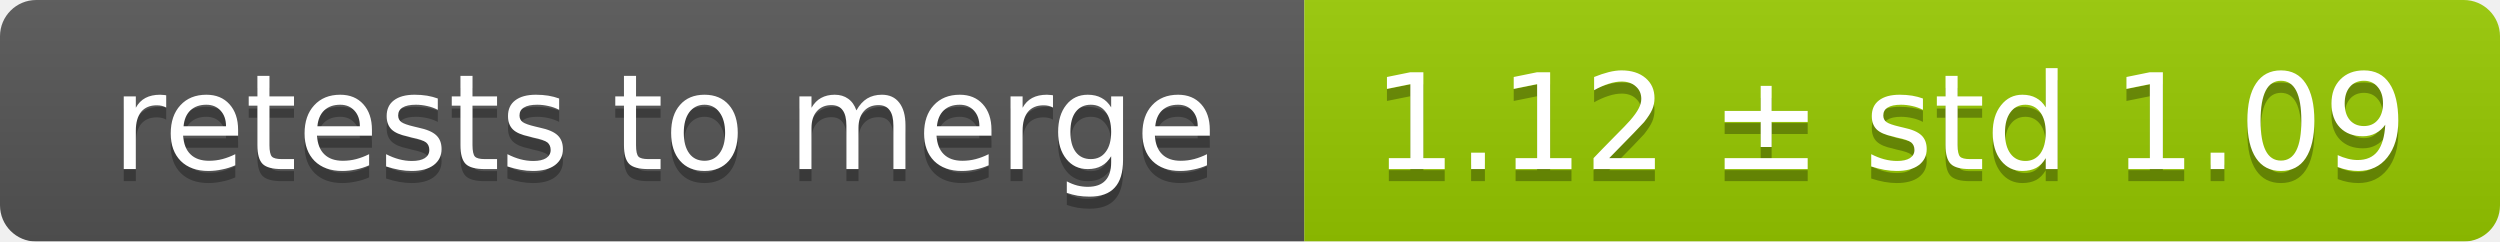
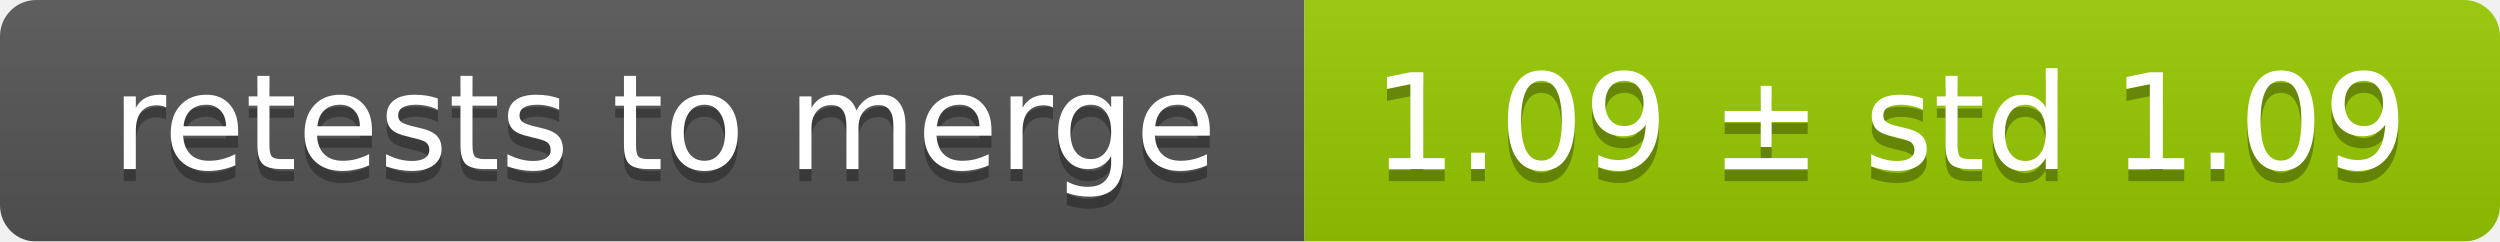
<svg xmlns="http://www.w3.org/2000/svg" width="207" height="20">
  <linearGradient id="smooth" x2="0" y2="100%">
    <stop offset="0" stop-color="#bbb" stop-opacity=".1" />
    <stop offset="1" stop-opacity=".1" />
  </linearGradient>
  <mask id="round">
    <rect width="207" height="20" rx="3" fill="#fff" />
  </mask>
  <g mask="url(#round)">
    <rect width="108" height="20" fill="#555" />
    <rect x="108" width="99" height="20" fill="#97ca00" />
    <rect width="207" height="20" fill="url(#smooth)" />
  </g>
  <g fill="#fff" text-anchor="middle" font-family="DejaVu Sans,Verdana,Geneva,sans-serif" font-size="11">
    <text x="55" y="15" fill="#010101" fill-opacity=".3">retests to merge</text>
    <text x="55" y="14">retests to merge</text>
-     <text x="156.5" y="15" fill="#010101" fill-opacity=".3">1.12 ± std 1.09</text>
-     <text x="156.5" y="14">1.12 ± std 1.09</text>
+     <text x="156.5" y="15" fill="#010101" fill-opacity=".3">1.09 ± std 1.09</text>
+     <text x="156.5" y="14">1.09 ± std 1.09</text>
  </g>
</svg>
